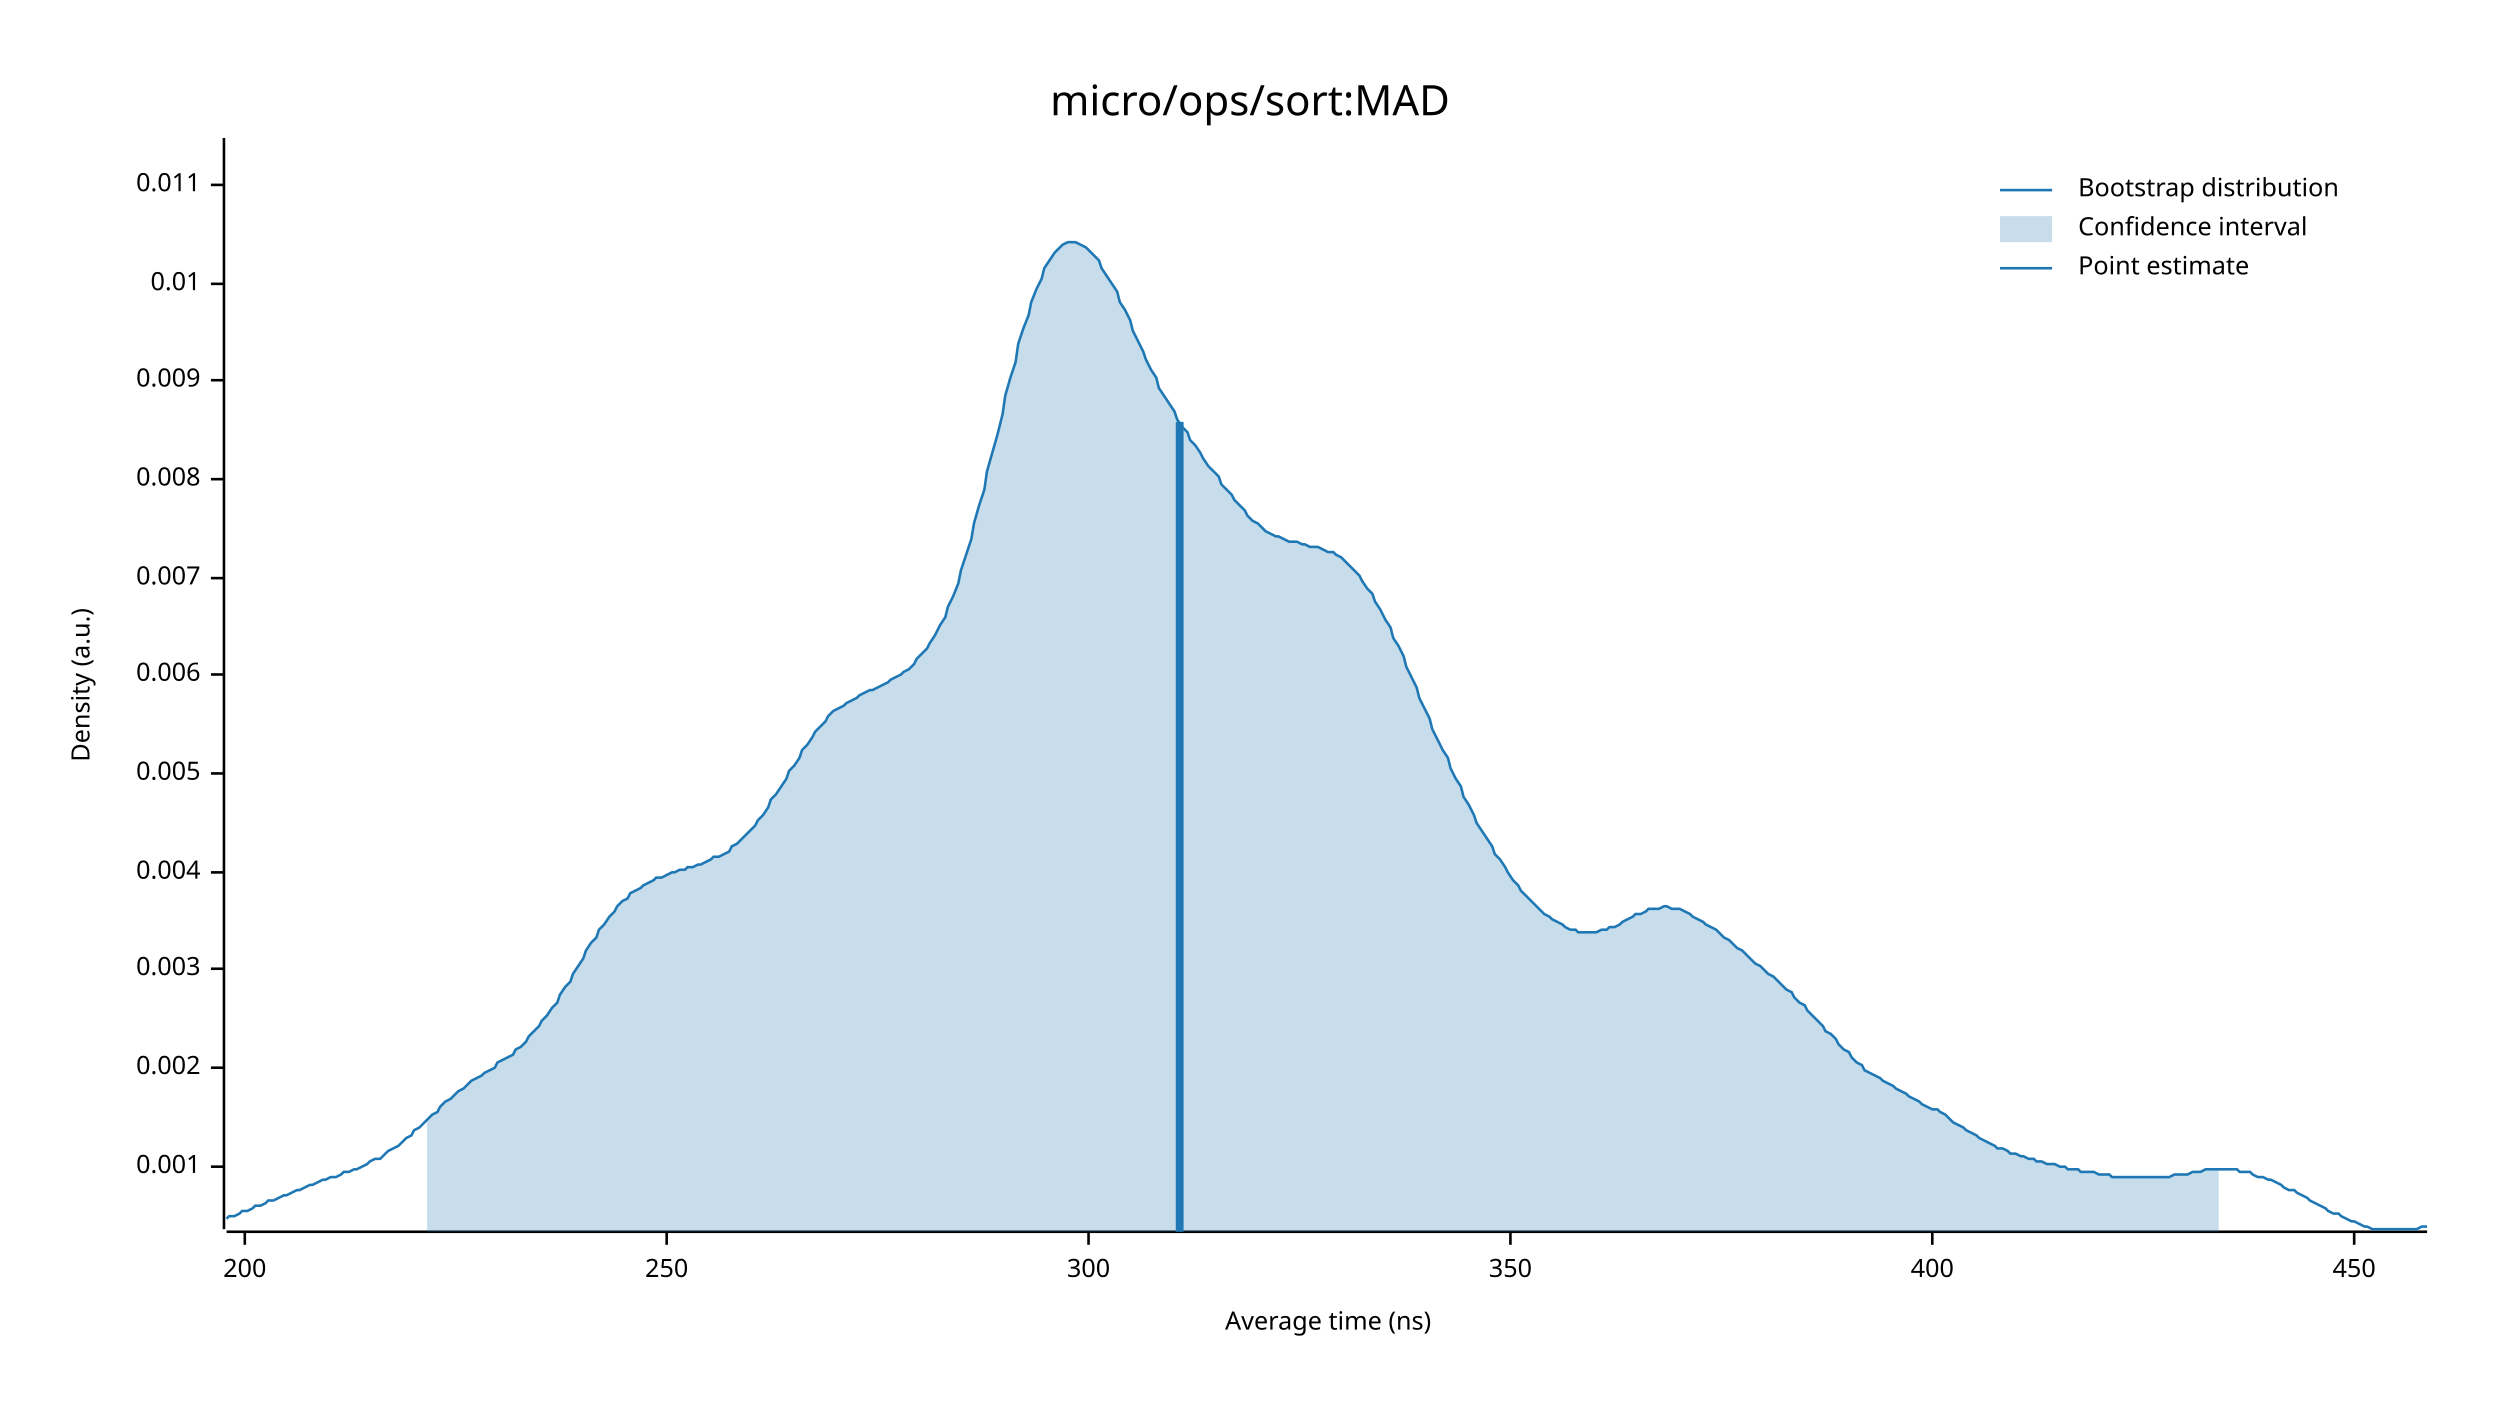
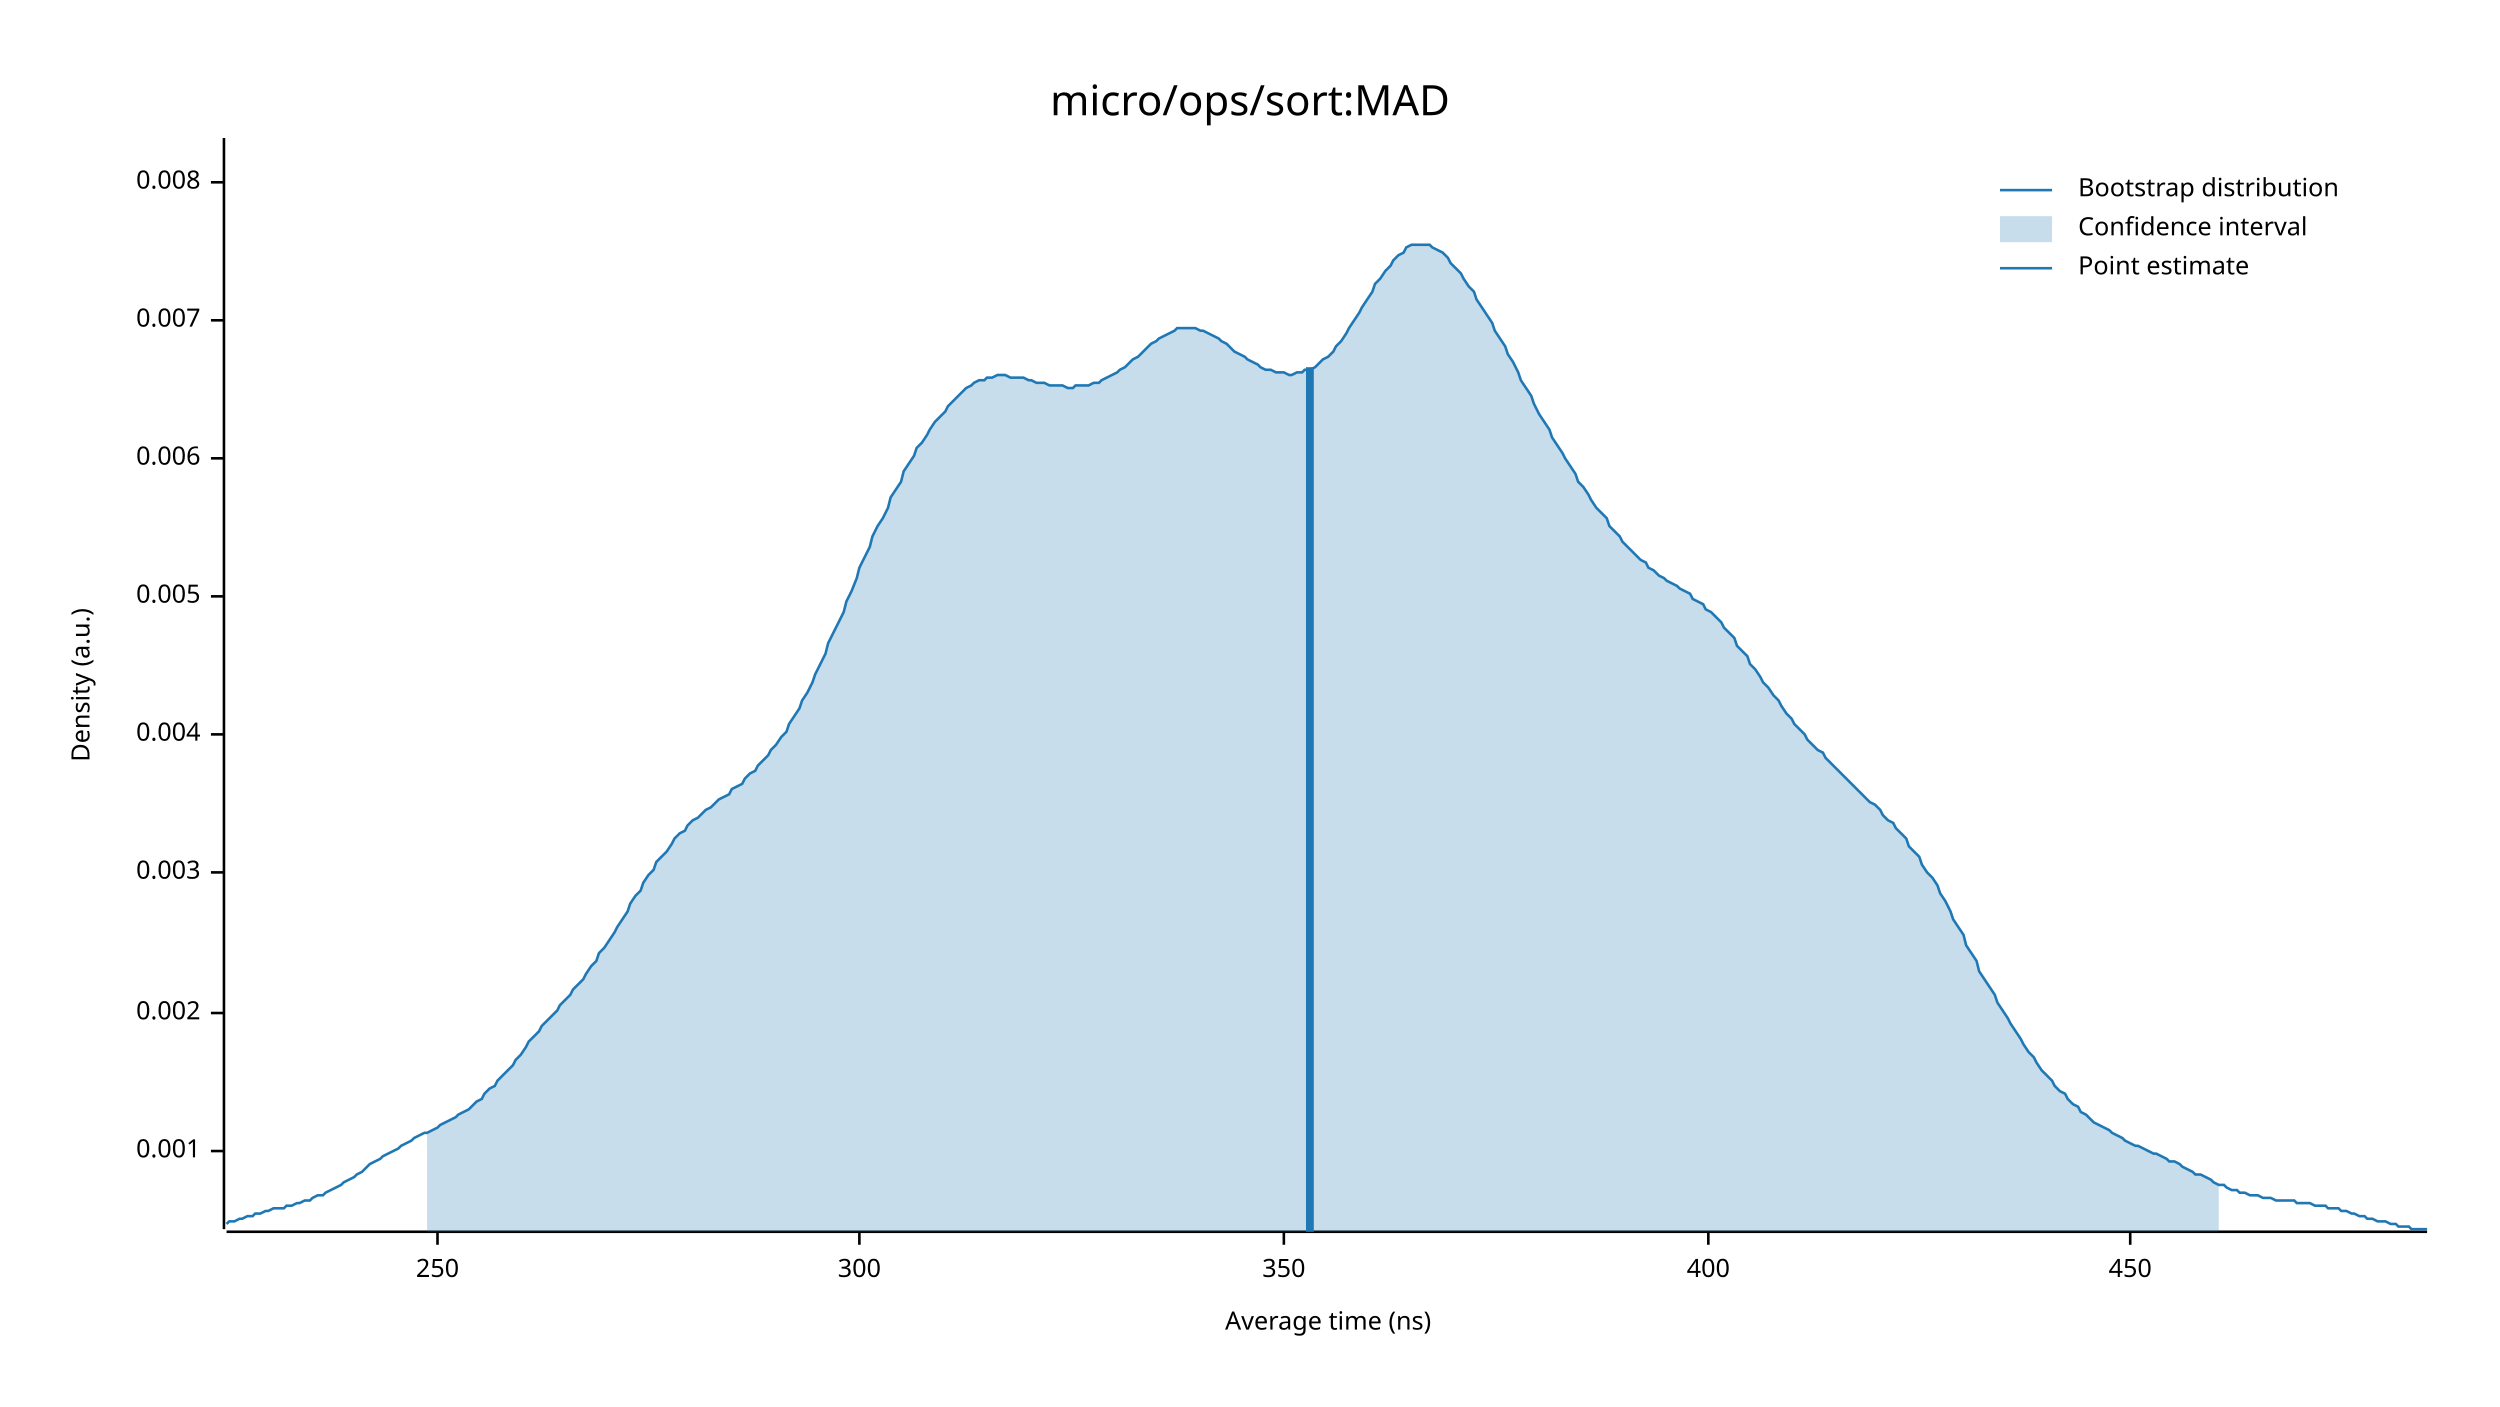
<svg xmlns="http://www.w3.org/2000/svg" width="960" height="540" viewBox="0 0 960 540">
  <text x="480" y="32" dy="0.76em" text-anchor="middle" font-family="sans-serif" font-size="16.129" opacity="1" fill="#000000">
micro/ops/sort:MAD
</text>
  <text x="27" y="263" dy="0.76em" text-anchor="middle" font-family="sans-serif" font-size="9.677" opacity="1" fill="#000000" transform="rotate(270, 27, 263)">
Density (a.u.)
</text>
  <text x="510" y="513" dy="-0.5ex" text-anchor="middle" font-family="sans-serif" font-size="9.677" opacity="1" fill="#000000">
Average time (ns)
</text>
  <polyline fill="none" opacity="1" stroke="#000000" stroke-width="1" points="86,53 86,472 " />
-   <text x="77" y="448" dy="0.5ex" text-anchor="end" font-family="sans-serif" font-size="9.677" opacity="1" fill="#000000">
+   <text x="77" y="442" dy="0.5ex" text-anchor="end" font-family="sans-serif" font-size="9.677" opacity="1" fill="#000000">
0.001
</text>
-   <polyline fill="none" opacity="1" stroke="#000000" stroke-width="1" points="81,448 86,448 " />
-   <text x="77" y="410" dy="0.5ex" text-anchor="end" font-family="sans-serif" font-size="9.677" opacity="1" fill="#000000">
+   <polyline fill="none" opacity="1" stroke="#000000" stroke-width="1" points="81,442 86,442 " />
+   <text x="77" y="389" dy="0.5ex" text-anchor="end" font-family="sans-serif" font-size="9.677" opacity="1" fill="#000000">
0.002
</text>
-   <polyline fill="none" opacity="1" stroke="#000000" stroke-width="1" points="81,410 86,410 " />
-   <text x="77" y="372" dy="0.5ex" text-anchor="end" font-family="sans-serif" font-size="9.677" opacity="1" fill="#000000">
+   <polyline fill="none" opacity="1" stroke="#000000" stroke-width="1" points="81,389 86,389 " />
+   <text x="77" y="335" dy="0.5ex" text-anchor="end" font-family="sans-serif" font-size="9.677" opacity="1" fill="#000000">
0.003
</text>
-   <polyline fill="none" opacity="1" stroke="#000000" stroke-width="1" points="81,372 86,372 " />
-   <text x="77" y="335" dy="0.5ex" text-anchor="end" font-family="sans-serif" font-size="9.677" opacity="1" fill="#000000">
+   <polyline fill="none" opacity="1" stroke="#000000" stroke-width="1" points="81,335 86,335 " />
+   <text x="77" y="282" dy="0.5ex" text-anchor="end" font-family="sans-serif" font-size="9.677" opacity="1" fill="#000000">
0.004
</text>
-   <polyline fill="none" opacity="1" stroke="#000000" stroke-width="1" points="81,335 86,335 " />
-   <text x="77" y="297" dy="0.5ex" text-anchor="end" font-family="sans-serif" font-size="9.677" opacity="1" fill="#000000">
+   <polyline fill="none" opacity="1" stroke="#000000" stroke-width="1" points="81,282 86,282 " />
+   <text x="77" y="229" dy="0.5ex" text-anchor="end" font-family="sans-serif" font-size="9.677" opacity="1" fill="#000000">
0.005
</text>
-   <polyline fill="none" opacity="1" stroke="#000000" stroke-width="1" points="81,297 86,297 " />
-   <text x="77" y="259" dy="0.5ex" text-anchor="end" font-family="sans-serif" font-size="9.677" opacity="1" fill="#000000">
+   <polyline fill="none" opacity="1" stroke="#000000" stroke-width="1" points="81,229 86,229 " />
+   <text x="77" y="176" dy="0.5ex" text-anchor="end" font-family="sans-serif" font-size="9.677" opacity="1" fill="#000000">
0.006
</text>
-   <polyline fill="none" opacity="1" stroke="#000000" stroke-width="1" points="81,259 86,259 " />
-   <text x="77" y="222" dy="0.5ex" text-anchor="end" font-family="sans-serif" font-size="9.677" opacity="1" fill="#000000">
+   <polyline fill="none" opacity="1" stroke="#000000" stroke-width="1" points="81,176 86,176 " />
+   <text x="77" y="123" dy="0.5ex" text-anchor="end" font-family="sans-serif" font-size="9.677" opacity="1" fill="#000000">
0.007
</text>
-   <polyline fill="none" opacity="1" stroke="#000000" stroke-width="1" points="81,222 86,222 " />
-   <text x="77" y="184" dy="0.5ex" text-anchor="end" font-family="sans-serif" font-size="9.677" opacity="1" fill="#000000">
+   <polyline fill="none" opacity="1" stroke="#000000" stroke-width="1" points="81,123 86,123 " />
+   <text x="77" y="70" dy="0.5ex" text-anchor="end" font-family="sans-serif" font-size="9.677" opacity="1" fill="#000000">
0.008
</text>
-   <polyline fill="none" opacity="1" stroke="#000000" stroke-width="1" points="81,184 86,184 " />
-   <text x="77" y="146" dy="0.5ex" text-anchor="end" font-family="sans-serif" font-size="9.677" opacity="1" fill="#000000">
- 0.009
- </text>
-   <polyline fill="none" opacity="1" stroke="#000000" stroke-width="1" points="81,146 86,146 " />
-   <text x="77" y="109" dy="0.5ex" text-anchor="end" font-family="sans-serif" font-size="9.677" opacity="1" fill="#000000">
- 0.01
- </text>
-   <polyline fill="none" opacity="1" stroke="#000000" stroke-width="1" points="81,109 86,109 " />
-   <text x="77" y="71" dy="0.5ex" text-anchor="end" font-family="sans-serif" font-size="9.677" opacity="1" fill="#000000">
- 0.011
- </text>
-   <polyline fill="none" opacity="1" stroke="#000000" stroke-width="1" points="81,71 86,71 " />
+   <polyline fill="none" opacity="1" stroke="#000000" stroke-width="1" points="81,70 86,70 " />
  <polyline fill="none" opacity="1" stroke="#000000" stroke-width="1" points="87,473 932,473 " />
-   <text x="94" y="483" dy="0.76em" text-anchor="middle" font-family="sans-serif" font-size="9.677" opacity="1" fill="#000000">
- 200
- </text>
-   <polyline fill="none" opacity="1" stroke="#000000" stroke-width="1" points="94,473 94,478 " />
-   <text x="256" y="483" dy="0.76em" text-anchor="middle" font-family="sans-serif" font-size="9.677" opacity="1" fill="#000000">
+   <text x="168" y="483" dy="0.76em" text-anchor="middle" font-family="sans-serif" font-size="9.677" opacity="1" fill="#000000">
250
</text>
-   <polyline fill="none" opacity="1" stroke="#000000" stroke-width="1" points="256,473 256,478 " />
-   <text x="418" y="483" dy="0.76em" text-anchor="middle" font-family="sans-serif" font-size="9.677" opacity="1" fill="#000000">
+   <polyline fill="none" opacity="1" stroke="#000000" stroke-width="1" points="168,473 168,478 " />
+   <text x="330" y="483" dy="0.76em" text-anchor="middle" font-family="sans-serif" font-size="9.677" opacity="1" fill="#000000">
300
</text>
-   <polyline fill="none" opacity="1" stroke="#000000" stroke-width="1" points="418,473 418,478 " />
-   <text x="580" y="483" dy="0.76em" text-anchor="middle" font-family="sans-serif" font-size="9.677" opacity="1" fill="#000000">
+   <polyline fill="none" opacity="1" stroke="#000000" stroke-width="1" points="330,473 330,478 " />
+   <text x="493" y="483" dy="0.76em" text-anchor="middle" font-family="sans-serif" font-size="9.677" opacity="1" fill="#000000">
350
</text>
-   <polyline fill="none" opacity="1" stroke="#000000" stroke-width="1" points="580,473 580,478 " />
-   <text x="742" y="483" dy="0.76em" text-anchor="middle" font-family="sans-serif" font-size="9.677" opacity="1" fill="#000000">
+   <polyline fill="none" opacity="1" stroke="#000000" stroke-width="1" points="493,473 493,478 " />
+   <text x="656" y="483" dy="0.76em" text-anchor="middle" font-family="sans-serif" font-size="9.677" opacity="1" fill="#000000">
400
</text>
-   <polyline fill="none" opacity="1" stroke="#000000" stroke-width="1" points="742,473 742,478 " />
-   <text x="904" y="483" dy="0.76em" text-anchor="middle" font-family="sans-serif" font-size="9.677" opacity="1" fill="#000000">
+   <polyline fill="none" opacity="1" stroke="#000000" stroke-width="1" points="656,473 656,478 " />
+   <text x="818" y="483" dy="0.76em" text-anchor="middle" font-family="sans-serif" font-size="9.677" opacity="1" fill="#000000">
450
</text>
-   <polyline fill="none" opacity="1" stroke="#000000" stroke-width="1" points="904,473 904,478 " />
-   <polyline fill="none" opacity="1" stroke="#1F78B4" stroke-width="1" points="87,468 88,467 90,467 92,466 93,465 95,465 97,464 98,463 100,463 102,462 103,461 105,461 107,460 109,459 110,459 112,458 114,457 115,457 117,456 119,455 120,455 122,454 124,453 125,453 127,452 129,452 131,451 132,450 134,450 136,449 137,449 139,448 141,447 142,446 144,445 146,445 147,444 149,442 151,441 153,440 154,439 156,437 158,436 159,434 161,433 163,431 164,430 166,428 168,427 169,425 171,423 173,422 175,420 176,419 178,418 180,416 181,415 183,414 185,413 186,412 188,411 190,410 191,408 193,407 195,406 197,405 198,403 200,402 202,400 203,398 205,396 207,394 208,392 210,390 212,387 214,385 215,382 217,379 219,377 220,374 222,371 224,368 225,365 227,362 229,360 230,357 232,355 234,352 236,350 237,348 239,346 241,345 242,343 244,342 246,341 247,340 249,339 251,338 252,337 254,337 256,336 258,335 259,335 261,334 263,334 264,333 266,333 268,332 269,332 271,331 273,330 274,329 276,329 278,328 280,327 281,325 283,324 285,322 286,321 288,319 290,317 291,315 293,313 295,310 296,307 298,305 300,302 302,299 303,296 305,294 307,291 308,288 310,286 312,283 313,281 315,279 317,277 318,275 320,273 322,272 324,271 325,270 327,269 329,268 330,267 332,266 334,265 335,265 337,264 339,263 341,262 342,261 344,260 346,259 347,258 349,257 351,255 352,253 354,251 356,249 357,247 359,244 361,240 363,237 364,233 366,229 368,224 369,219 371,213 373,207 374,201 376,194 378,188 379,181 381,174 383,167 385,159 386,152 388,145 390,139 391,132 393,126 395,121 396,116 398,111 400,107 401,103 403,100 405,97 407,95 408,94 410,93 412,93 413,93 415,94 417,95 418,96 420,98 422,100 423,103 425,106 427,109 429,112 430,116 432,119 434,123 435,127 437,131 439,135 440,138 442,142 444,145 445,149 447,152 449,155 451,158 452,161 454,164 456,166 457,169 459,171 461,174 462,176 464,179 466,181 468,183 469,186 471,188 473,190 474,192 476,194 478,196 479,198 481,200 483,201 484,202 486,204 488,205 490,206 491,206 493,207 495,208 496,208 498,208 500,209 501,209 503,210 505,210 506,210 508,211 510,212 512,212 513,213 515,214 517,216 518,217 520,219 522,221 523,223 525,226 527,228 528,231 530,234 532,238 534,241 535,245 537,248 539,252 540,256 542,260 544,264 545,268 547,272 549,276 550,280 552,284 554,288 556,291 557,295 559,299 561,302 562,306 564,309 566,313 567,316 569,319 571,322 573,325 574,328 576,330 578,333 579,335 581,338 583,340 584,342 586,344 588,346 589,347 591,349 593,351 595,352 596,353 598,354 600,355 601,356 603,357 605,357 606,358 608,358 610,358 611,358 613,358 615,357 617,357 618,356 620,356 622,355 623,354 625,353 627,352 628,351 630,351 632,350 633,349 635,349 637,349 639,348 640,348 642,349 644,349 645,349 647,350 649,351 650,352 652,353 654,354 655,355 657,356 659,357 661,359 662,360 664,361 666,363 667,364 669,365 671,367 672,368 674,370 676,371 677,372 679,374 681,375 683,377 684,378 686,380 688,381 689,383 691,385 693,386 694,388 696,390 698,392 700,394 701,396 703,397 705,399 706,401 708,403 710,404 711,406 713,408 715,409 716,411 718,412 720,413 722,414 723,415 725,416 727,417 728,418 730,419 732,420 733,421 735,422 737,423 738,424 740,425 742,426 744,426 745,427 747,428 749,430 750,431 752,432 754,433 755,434 757,435 759,436 760,437 762,438 764,439 766,440 767,441 769,441 771,442 772,443 774,443 776,444 777,444 779,445 781,445 782,446 784,446 786,447 788,447 789,447 791,448 793,448 794,449 796,449 798,449 799,450 801,450 803,450 804,450 806,451 808,451 810,451 811,452 813,452 815,452 816,452 818,452 820,452 821,452 823,452 825,452 827,452 828,452 830,452 832,452 833,452 835,451 837,451 838,451 840,451 842,450 843,450 845,450 847,449 849,449 850,449 852,449 854,449 855,449 857,449 859,449 860,450 862,450 864,450 865,451 867,452 869,452 871,453 872,453 874,454 876,455 877,456 879,457 881,457 882,458 884,459 886,460 887,461 889,462 891,463 893,464 894,465 896,466 898,466 899,467 901,468 903,469 904,469 906,470 908,471 909,471 911,472 913,472 915,472 916,472 918,472 920,472 921,472 923,472 925,472 926,472 928,472 930,471 932,471 " />
-   <polygon opacity="0.25" fill="#1F78B4" points="164,430 166,428 168,427 169,425 171,423 173,422 175,420 176,419 178,418 180,416 181,415 183,414 185,413 186,412 188,411 190,410 191,408 193,407 195,406 197,405 198,403 200,402 202,400 203,398 205,396 207,394 208,392 210,390 212,387 214,385 215,382 217,379 219,377 220,374 222,371 224,368 225,365 227,362 229,360 230,357 232,355 234,352 236,350 237,348 239,346 241,345 242,343 244,342 246,341 247,340 249,339 251,338 252,337 254,337 256,336 258,335 259,335 261,334 263,334 264,333 266,333 268,332 269,332 271,331 273,330 274,329 276,329 278,328 280,327 281,325 283,324 285,322 286,321 288,319 290,317 291,315 293,313 295,310 296,307 298,305 300,302 302,299 303,296 305,294 307,291 308,288 310,286 312,283 313,281 315,279 317,277 318,275 320,273 322,272 324,271 325,270 327,269 329,268 330,267 332,266 334,265 335,265 337,264 339,263 341,262 342,261 344,260 346,259 347,258 349,257 351,255 352,253 354,251 356,249 357,247 359,244 361,240 363,237 364,233 366,229 368,224 369,219 371,213 373,207 374,201 376,194 378,188 379,181 381,174 383,167 385,159 386,152 388,145 390,139 391,132 393,126 395,121 396,116 398,111 400,107 401,103 403,100 405,97 407,95 408,94 410,93 412,93 413,93 415,94 417,95 418,96 420,98 422,100 423,103 425,106 427,109 429,112 430,116 432,119 434,123 435,127 437,131 439,135 440,138 442,142 444,145 445,149 447,152 449,155 451,158 452,161 454,164 456,166 457,169 459,171 461,174 462,176 464,179 466,181 468,183 469,186 471,188 473,190 474,192 476,194 478,196 479,198 481,200 483,201 484,202 486,204 488,205 490,206 491,206 493,207 495,208 496,208 498,208 500,209 501,209 503,210 505,210 506,210 508,211 510,212 512,212 513,213 515,214 517,216 518,217 520,219 522,221 523,223 525,226 527,228 528,231 530,234 532,238 534,241 535,245 537,248 539,252 540,256 542,260 544,264 545,268 547,272 549,276 550,280 552,284 554,288 556,291 557,295 559,299 561,302 562,306 564,309 566,313 567,316 569,319 571,322 573,325 574,328 576,330 578,333 579,335 581,338 583,340 584,342 586,344 588,346 589,347 591,349 593,351 595,352 596,353 598,354 600,355 601,356 603,357 605,357 606,358 608,358 610,358 611,358 613,358 615,357 617,357 618,356 620,356 622,355 623,354 625,353 627,352 628,351 630,351 632,350 633,349 635,349 637,349 639,348 640,348 642,349 644,349 645,349 647,350 649,351 650,352 652,353 654,354 655,355 657,356 659,357 661,359 662,360 664,361 666,363 667,364 669,365 671,367 672,368 674,370 676,371 677,372 679,374 681,375 683,377 684,378 686,380 688,381 689,383 691,385 693,386 694,388 696,390 698,392 700,394 701,396 703,397 705,399 706,401 708,403 710,404 711,406 713,408 715,409 716,411 718,412 720,413 722,414 723,415 725,416 727,417 728,418 730,419 732,420 733,421 735,422 737,423 738,424 740,425 742,426 744,426 745,427 747,428 749,430 750,431 752,432 754,433 755,434 757,435 759,436 760,437 762,438 764,439 766,440 767,441 769,441 771,442 772,443 774,443 776,444 777,444 779,445 781,445 782,446 784,446 786,447 788,447 789,447 791,448 793,448 794,449 796,449 798,449 799,450 801,450 803,450 804,450 806,451 808,451 810,451 811,452 813,452 815,452 816,452 818,452 820,452 821,452 823,452 825,452 827,452 828,452 830,452 832,452 833,452 835,451 837,451 838,451 840,451 842,450 843,450 845,450 847,449 849,449 850,449 852,449 852,473 164,473 " />
-   <polyline fill="none" opacity="1" stroke="#1F78B4" stroke-width="3" points="453,473 453,162 " />
+   <polyline fill="none" opacity="1" stroke="#000000" stroke-width="1" points="818,473 818,478 " />
+   <polyline fill="none" opacity="1" stroke="#1F78B4" stroke-width="1" points="87,470 88,469 90,469 92,468 93,468 95,467 97,467 98,466 100,466 102,465 103,465 105,464 107,464 109,464 110,463 112,463 114,462 115,462 117,461 119,461 120,460 122,459 124,459 125,458 127,457 129,456 131,455 132,454 134,453 136,452 137,451 139,450 141,448 142,447 144,446 146,445 147,444 149,443 151,442 153,441 154,440 156,439 158,438 159,437 161,436 163,435 164,435 166,434 168,433 169,432 171,431 173,430 175,429 176,428 178,427 180,426 181,425 183,423 185,422 186,420 188,418 190,417 191,415 193,413 195,411 197,409 198,407 200,405 202,402 203,400 205,398 207,396 208,394 210,392 212,390 214,388 215,386 217,384 219,382 220,380 222,378 224,376 225,374 227,371 229,369 230,366 232,364 234,361 236,358 237,356 239,353 241,350 242,347 244,344 246,342 247,339 249,336 251,334 252,331 254,329 256,327 258,324 259,322 261,320 263,319 264,317 266,315 268,314 269,313 271,311 273,310 274,309 276,307 278,306 280,305 281,303 283,302 285,301 286,299 288,297 290,296 291,294 293,292 295,290 296,288 298,286 300,283 302,281 303,278 305,275 307,272 308,269 310,266 312,262 313,259 315,255 317,251 318,247 320,243 322,239 324,235 325,231 327,227 329,222 330,218 332,214 334,210 335,206 337,202 339,199 341,195 342,191 344,188 346,185 347,181 349,178 351,175 352,172 354,170 356,167 357,165 359,162 361,160 363,158 364,156 366,154 368,152 369,151 371,149 373,148 374,147 376,146 378,146 379,145 381,145 383,144 385,144 386,144 388,145 390,145 391,145 393,145 395,146 396,146 398,147 400,147 401,147 403,148 405,148 407,148 408,148 410,149 412,149 413,148 415,148 417,148 418,148 420,147 422,147 423,146 425,145 427,144 429,143 430,142 432,141 434,139 435,138 437,137 439,135 440,134 442,132 444,131 445,130 447,129 449,128 451,127 452,126 454,126 456,126 457,126 459,126 461,127 462,127 464,128 466,129 468,130 469,131 471,132 473,134 474,135 476,136 478,137 479,138 481,139 483,140 484,141 486,142 488,142 490,143 491,143 493,143 495,144 496,144 498,143 500,143 501,142 503,142 505,141 506,140 508,138 510,137 512,135 513,133 515,131 517,128 518,126 520,123 522,120 523,118 525,115 527,112 528,109 530,107 532,104 534,102 535,100 537,98 539,97 540,95 542,94 544,94 545,94 547,94 549,94 550,95 552,96 554,97 556,99 557,101 559,103 561,105 562,107 564,110 566,112 567,115 569,118 571,121 573,124 574,127 576,130 578,133 579,136 581,139 583,143 584,146 586,149 588,152 589,155 591,159 593,162 595,165 596,168 598,171 600,174 601,176 603,179 605,182 606,185 608,187 610,190 611,192 613,195 615,197 617,199 618,202 620,204 622,206 623,208 625,210 627,212 628,213 630,215 632,216 633,218 635,219 637,221 639,222 640,223 642,224 644,225 645,226 647,227 649,228 650,230 652,231 654,232 655,234 657,235 659,237 661,239 662,241 664,243 666,245 667,248 669,250 671,252 672,255 674,257 676,260 677,262 679,264 681,267 683,269 684,271 686,274 688,276 689,278 691,280 693,282 694,284 696,286 698,288 700,289 701,291 703,293 705,295 706,296 708,298 710,300 711,301 713,303 715,305 716,306 718,308 720,309 722,311 723,313 725,315 727,316 728,318 730,320 732,322 733,325 735,327 737,329 738,332 740,335 742,337 744,340 745,343 747,346 749,350 750,353 752,356 754,359 755,363 757,366 759,369 760,373 762,376 764,379 766,382 767,385 769,388 771,391 772,393 774,396 776,399 777,401 779,404 781,406 782,408 784,411 786,413 788,415 789,417 791,419 793,420 794,422 796,424 798,425 799,427 801,428 803,430 804,431 806,432 808,433 810,434 811,435 813,436 815,437 816,438 818,439 820,440 821,440 823,441 825,442 827,443 828,443 830,444 832,445 833,446 835,446 837,447 838,448 840,449 842,450 843,451 845,451 847,452 849,453 850,454 852,455 854,455 855,456 857,457 859,457 860,458 862,458 864,459 865,459 867,459 869,460 871,460 872,460 874,461 876,461 877,461 879,461 881,461 882,462 884,462 886,462 887,462 889,463 891,463 893,463 894,464 896,464 898,464 899,465 901,465 903,466 904,466 906,467 908,467 909,468 911,468 913,469 915,469 916,469 918,470 920,470 921,471 923,471 925,471 926,472 928,472 930,472 932,472 " />
+   <polygon opacity="0.25" fill="#1F78B4" points="164,435 166,434 168,433 169,432 171,431 173,430 175,429 176,428 178,427 180,426 181,425 183,423 185,422 186,420 188,418 190,417 191,415 193,413 195,411 197,409 198,407 200,405 202,402 203,400 205,398 207,396 208,394 210,392 212,390 214,388 215,386 217,384 219,382 220,380 222,378 224,376 225,374 227,371 229,369 230,366 232,364 234,361 236,358 237,356 239,353 241,350 242,347 244,344 246,342 247,339 249,336 251,334 252,331 254,329 256,327 258,324 259,322 261,320 263,319 264,317 266,315 268,314 269,313 271,311 273,310 274,309 276,307 278,306 280,305 281,303 283,302 285,301 286,299 288,297 290,296 291,294 293,292 295,290 296,288 298,286 300,283 302,281 303,278 305,275 307,272 308,269 310,266 312,262 313,259 315,255 317,251 318,247 320,243 322,239 324,235 325,231 327,227 329,222 330,218 332,214 334,210 335,206 337,202 339,199 341,195 342,191 344,188 346,185 347,181 349,178 351,175 352,172 354,170 356,167 357,165 359,162 361,160 363,158 364,156 366,154 368,152 369,151 371,149 373,148 374,147 376,146 378,146 379,145 381,145 383,144 385,144 386,144 388,145 390,145 391,145 393,145 395,146 396,146 398,147 400,147 401,147 403,148 405,148 407,148 408,148 410,149 412,149 413,148 415,148 417,148 418,148 420,147 422,147 423,146 425,145 427,144 429,143 430,142 432,141 434,139 435,138 437,137 439,135 440,134 442,132 444,131 445,130 447,129 449,128 451,127 452,126 454,126 456,126 457,126 459,126 461,127 462,127 464,128 466,129 468,130 469,131 471,132 473,134 474,135 476,136 478,137 479,138 481,139 483,140 484,141 486,142 488,142 490,143 491,143 493,143 495,144 496,144 498,143 500,143 501,142 503,142 505,141 506,140 508,138 510,137 512,135 513,133 515,131 517,128 518,126 520,123 522,120 523,118 525,115 527,112 528,109 530,107 532,104 534,102 535,100 537,98 539,97 540,95 542,94 544,94 545,94 547,94 549,94 550,95 552,96 554,97 556,99 557,101 559,103 561,105 562,107 564,110 566,112 567,115 569,118 571,121 573,124 574,127 576,130 578,133 579,136 581,139 583,143 584,146 586,149 588,152 589,155 591,159 593,162 595,165 596,168 598,171 600,174 601,176 603,179 605,182 606,185 608,187 610,190 611,192 613,195 615,197 617,199 618,202 620,204 622,206 623,208 625,210 627,212 628,213 630,215 632,216 633,218 635,219 637,221 639,222 640,223 642,224 644,225 645,226 647,227 649,228 650,230 652,231 654,232 655,234 657,235 659,237 661,239 662,241 664,243 666,245 667,248 669,250 671,252 672,255 674,257 676,260 677,262 679,264 681,267 683,269 684,271 686,274 688,276 689,278 691,280 693,282 694,284 696,286 698,288 700,289 701,291 703,293 705,295 706,296 708,298 710,300 711,301 713,303 715,305 716,306 718,308 720,309 722,311 723,313 725,315 727,316 728,318 730,320 732,322 733,325 735,327 737,329 738,332 740,335 742,337 744,340 745,343 747,346 749,350 750,353 752,356 754,359 755,363 757,366 759,369 760,373 762,376 764,379 766,382 767,385 769,388 771,391 772,393 774,396 776,399 777,401 779,404 781,406 782,408 784,411 786,413 788,415 789,417 791,419 793,420 794,422 796,424 798,425 799,427 801,428 803,430 804,431 806,432 808,433 810,434 811,435 813,436 815,437 816,438 818,439 820,440 821,440 823,441 825,442 827,443 828,443 830,444 832,445 833,446 835,446 837,447 838,448 840,449 842,450 843,451 845,451 847,452 849,453 850,454 852,455 852,473 164,473 " />
+   <polyline fill="none" opacity="1" stroke="#1F78B4" stroke-width="3" points="503,473 503,141 " />
  <text x="798" y="68" dy="0.76em" text-anchor="start" font-family="sans-serif" font-size="9.677" opacity="1" fill="#000000">
Bootstrap distribution
</text>
  <text x="798" y="83" dy="0.76em" text-anchor="start" font-family="sans-serif" font-size="9.677" opacity="1" fill="#000000">
Confidence interval
</text>
  <text x="798" y="98" dy="0.76em" text-anchor="start" font-family="sans-serif" font-size="9.677" opacity="1" fill="#000000">
Point estimate
</text>
  <polyline fill="none" opacity="1" stroke="#1F78B4" stroke-width="1" points="768,73 788,73 " />
  <rect x="768" y="83" width="20" height="10" opacity="0.25" fill="#1F78B4" stroke="none" />
  <polyline fill="none" opacity="1" stroke="#1F78B4" stroke-width="1" points="768,103 788,103 " />
</svg>
